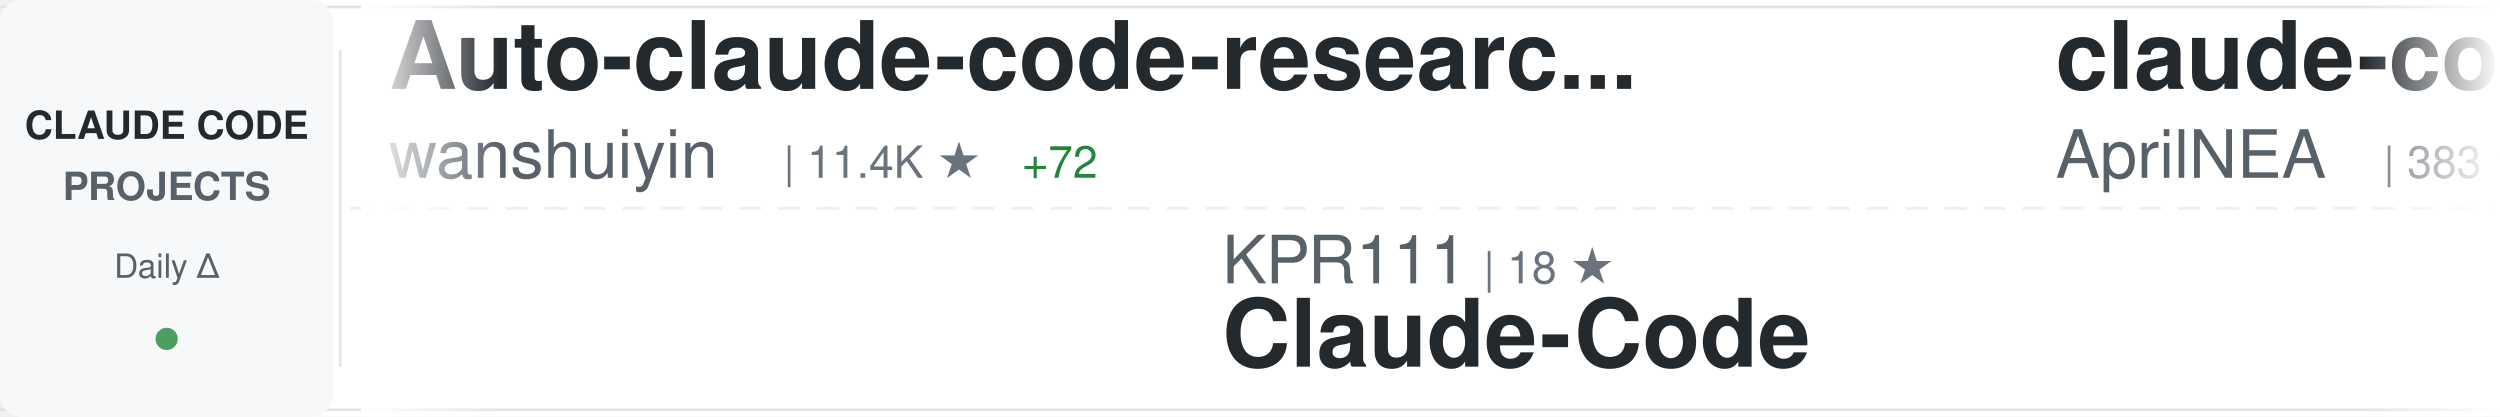
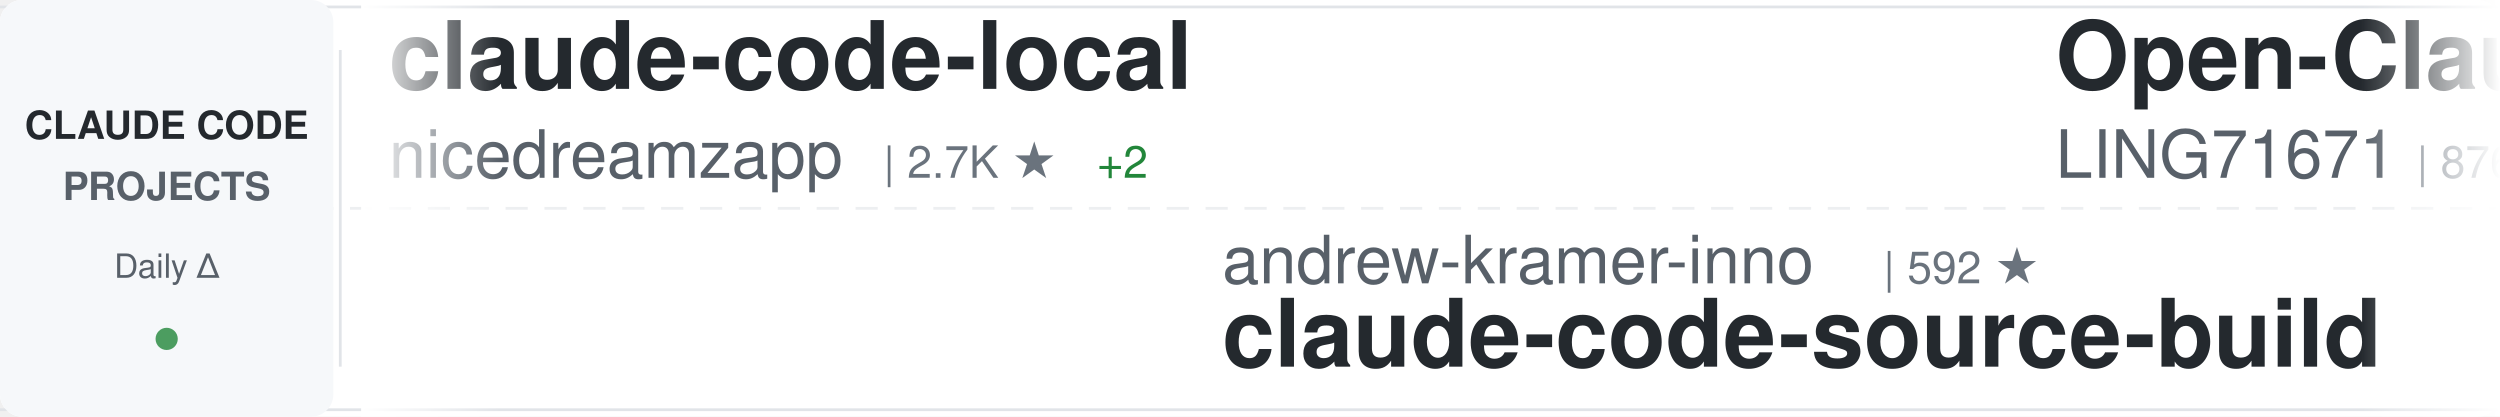
<svg xmlns="http://www.w3.org/2000/svg" width="900" height="150">
  <defs>
    <linearGradient id="awesomeLeftFade" x1="0%" y1="0%" x2="100%" y2="0%">
      <stop offset="0%" style="stop-color:#ffffff;stop-opacity:1" />
      <stop offset="100%" style="stop-color:#ffffff;stop-opacity:0" />
    </linearGradient>
    <linearGradient id="awesomeRightFade" x1="0%" y1="0%" x2="100%" y2="0%">
      <stop offset="0%" style="stop-color:#ffffff;stop-opacity:0" />
      <stop offset="100%" style="stop-color:#ffffff;stop-opacity:1" />
    </linearGradient>
  </defs>
  <rect width="900" height="150" fill="#ffffff" rx="8" />
  <rect x="0" y="2" width="900" height="1" fill="#e1e4e8" />
  <rect x="0" y="147" width="900" height="1" fill="#e1e4e8" />
  <line x1="0" y1="75" x2="900" y2="75" stroke="#e1e4e8" stroke-width="1" stroke-dasharray="8 6" opacity="0.6" />
  <rect x="0" y="0" width="120" height="150" fill="#f6f8fa" rx="8" />
  <text x="60" y="50" font-family="-apple-system, BlinkMacSystemFont, 'Segoe UI', Helvetica, Arial, sans-serif" font-size="14" font-weight="600" fill="#24292e" text-anchor="middle">CLAUDE CODE</text>
  <text x="60" y="72" font-family="-apple-system, BlinkMacSystemFont, 'Segoe UI', Helvetica, Arial, sans-serif" font-size="14" font-weight="600" fill="#586069" text-anchor="middle">PROJECTS</text>
  <text x="60" y="100" font-family="-apple-system, BlinkMacSystemFont, 'Segoe UI', Helvetica, Arial, sans-serif" font-size="12" font-weight="500" fill="#586069" text-anchor="middle">Daily Δ</text>
  <circle cx="60" cy="122" r="4" fill="#22863a" opacity="0.8" />
  <rect x="122" y="18" width="1" height="114" fill="#e1e4e8" />
  <clipPath id="awesomeTickerClip">
    <rect x="130" y="0" width="770" height="150" />
  </clipPath>
  <g clip-path="url(#awesomeTickerClip)">
    <g id="awesomeTickerItems">
      <animateTransform attributeName="transform" attributeType="XML" type="translate" from="0 0" to="-3000 0" dur="54s" repeatCount="indefinite" />
      <g transform="translate(0, 0)">
-         <text x="140" y="32" font-family="-apple-system, BlinkMacSystemFont, 'Segoe UI', Helvetica, Arial, sans-serif" font-size="34" font-weight="600" fill="#24292e">Auto-claude-code-researc...</text>
-         <text x="140" y="64" font-family="-apple-system, BlinkMacSystemFont, 'Segoe UI', Helvetica, Arial, sans-serif" font-size="24" font-weight="400" fill="#586069">wanshuiyin</text>
-         <text x="282" y="64" font-family="-apple-system, BlinkMacSystemFont, 'Segoe UI', Helvetica, Arial, sans-serif" font-size="16" font-weight="500" fill="#6a737d">| 11.4K ★</text>
-         <text x="368" y="64" font-family="-apple-system, BlinkMacSystemFont, 'Segoe UI', Helvetica, Arial, sans-serif" font-size="16" font-weight="500" fill="#22863a"> +72</text>
+         <text x="140" y="32" font-family="-apple-system, BlinkMacSystemFont, 'Segoe UI', Helvetica, Arial, sans-serif" font-size="34" font-weight="600" fill="#24292e">claude-code-local</text>
+         <text x="140" y="64" font-family="-apple-system, BlinkMacSystemFont, 'Segoe UI', Helvetica, Arial, sans-serif" font-size="24" font-weight="400" fill="#586069">nicedreamzapp</text>
+         <text x="318" y="64" font-family="-apple-system, BlinkMacSystemFont, 'Segoe UI', Helvetica, Arial, sans-serif" font-size="16" font-weight="500" fill="#6a737d">| 2.7K ★</text>
+         <text x="395" y="64" font-family="-apple-system, BlinkMacSystemFont, 'Segoe UI', Helvetica, Arial, sans-serif" font-size="16" font-weight="500" fill="#22863a"> +2</text>
      </g>
      <g transform="translate(300, 0)">
-         <text x="140" y="102" font-family="-apple-system, BlinkMacSystemFont, 'Segoe UI', Helvetica, Arial, sans-serif" font-size="24" font-weight="400" fill="#586069">KPR111</text>
-         <text x="234" y="102" font-family="-apple-system, BlinkMacSystemFont, 'Segoe UI', Helvetica, Arial, sans-serif" font-size="16" font-weight="500" fill="#6a737d">| 18 ★</text>
-         <text x="140" y="132" font-family="-apple-system, BlinkMacSystemFont, 'Segoe UI', Helvetica, Arial, sans-serif" font-size="34" font-weight="600" fill="#24292e">Claude-Code</text>
+         <text x="140" y="102" font-family="-apple-system, BlinkMacSystemFont, 'Segoe UI', Helvetica, Arial, sans-serif" font-size="24" font-weight="400" fill="#586069">andrew-kramer-inno</text>
+         <text x="378" y="102" font-family="-apple-system, BlinkMacSystemFont, 'Segoe UI', Helvetica, Arial, sans-serif" font-size="16" font-weight="500" fill="#6a737d">| 592 ★</text>
+         <text x="140" y="132" font-family="-apple-system, BlinkMacSystemFont, 'Segoe UI', Helvetica, Arial, sans-serif" font-size="34" font-weight="600" fill="#24292e">claude-code-source-build</text>
      </g>
      <g transform="translate(600, 0)">
-         <text x="140" y="32" font-family="-apple-system, BlinkMacSystemFont, 'Segoe UI', Helvetica, Arial, sans-serif" font-size="34" font-weight="600" fill="#24292e">claude-code-source</text>
-         <text x="140" y="64" font-family="-apple-system, BlinkMacSystemFont, 'Segoe UI', Helvetica, Arial, sans-serif" font-size="24" font-weight="400" fill="#586069">AprilNEA</text>
-         <text x="258" y="64" font-family="-apple-system, BlinkMacSystemFont, 'Segoe UI', Helvetica, Arial, sans-serif" font-size="16" font-weight="500" fill="#6a737d">| 383 ★</text>
+         <text x="140" y="32" font-family="-apple-system, BlinkMacSystemFont, 'Segoe UI', Helvetica, Arial, sans-serif" font-size="34" font-weight="600" fill="#24292e">Open-ClaudeCode</text>
+         <text x="140" y="64" font-family="-apple-system, BlinkMacSystemFont, 'Segoe UI', Helvetica, Arial, sans-serif" font-size="24" font-weight="400" fill="#586069">LING71671</text>
+         <text x="270" y="64" font-family="-apple-system, BlinkMacSystemFont, 'Segoe UI', Helvetica, Arial, sans-serif" font-size="16" font-weight="500" fill="#6a737d">| 876 ★</text>
+         <text x="338" y="64" font-family="-apple-system, BlinkMacSystemFont, 'Segoe UI', Helvetica, Arial, sans-serif" font-size="16" font-weight="500" fill="#22863a"> +1</text>
      </g>
      <g transform="translate(900, 0)">
-         <text x="140" y="102" font-family="-apple-system, BlinkMacSystemFont, 'Segoe UI', Helvetica, Arial, sans-serif" font-size="24" font-weight="400" fill="#586069">Chachamaru127</text>
-         <text x="318" y="102" font-family="-apple-system, BlinkMacSystemFont, 'Segoe UI', Helvetica, Arial, sans-serif" font-size="16" font-weight="500" fill="#6a737d">| 2.6K ★</text>
-         <text x="395" y="102" font-family="-apple-system, BlinkMacSystemFont, 'Segoe UI', Helvetica, Arial, sans-serif" font-size="16" font-weight="500" fill="#22863a"> +25</text>
-         <text x="140" y="132" font-family="-apple-system, BlinkMacSystemFont, 'Segoe UI', Helvetica, Arial, sans-serif" font-size="34" font-weight="600" fill="#24292e">claude-code-harness</text>
+         <text x="140" y="102" font-family="-apple-system, BlinkMacSystemFont, 'Segoe UI', Helvetica, Arial, sans-serif" font-size="24" font-weight="400" fill="#586069">frankbria</text>
+         <text x="270" y="102" font-family="-apple-system, BlinkMacSystemFont, 'Segoe UI', Helvetica, Arial, sans-serif" font-size="16" font-weight="500" fill="#6a737d">| 9.3K ★</text>
+         <text x="347" y="102" font-family="-apple-system, BlinkMacSystemFont, 'Segoe UI', Helvetica, Arial, sans-serif" font-size="16" font-weight="500" fill="#22863a"> +6</text>
+         <text x="140" y="132" font-family="-apple-system, BlinkMacSystemFont, 'Segoe UI', Helvetica, Arial, sans-serif" font-size="34" font-weight="600" fill="#24292e">ralph-claude-code</text>
      </g>
      <g transform="translate(1200, 0)">
-         <text x="140" y="32" font-family="-apple-system, BlinkMacSystemFont, 'Segoe UI', Helvetica, Arial, sans-serif" font-size="34" font-weight="600" fill="#24292e">claude-code-plugins-plus...</text>
-         <text x="140" y="64" font-family="-apple-system, BlinkMacSystemFont, 'Segoe UI', Helvetica, Arial, sans-serif" font-size="24" font-weight="400" fill="#586069">jeremylongshore</text>
-         <text x="342" y="64" font-family="-apple-system, BlinkMacSystemFont, 'Segoe UI', Helvetica, Arial, sans-serif" font-size="16" font-weight="500" fill="#6a737d">| 2.3K ★</text>
-         <text x="419" y="64" font-family="-apple-system, BlinkMacSystemFont, 'Segoe UI', Helvetica, Arial, sans-serif" font-size="16" font-weight="500" fill="#22863a"> +12</text>
+         <text x="140" y="32" font-family="-apple-system, BlinkMacSystemFont, 'Segoe UI', Helvetica, Arial, sans-serif" font-size="34" font-weight="600" fill="#24292e">claude-code</text>
+         <text x="140" y="64" font-family="-apple-system, BlinkMacSystemFont, 'Segoe UI', Helvetica, Arial, sans-serif" font-size="24" font-weight="400" fill="#586069">RishabhK103</text>
+         <text x="294" y="64" font-family="-apple-system, BlinkMacSystemFont, 'Segoe UI', Helvetica, Arial, sans-serif" font-size="16" font-weight="500" fill="#6a737d">| 88 ★</text>
      </g>
      <g transform="translate(1500, 0)">
-         <text x="140" y="102" font-family="-apple-system, BlinkMacSystemFont, 'Segoe UI', Helvetica, Arial, sans-serif" font-size="24" font-weight="400" fill="#586069">rohitg00</text>
-         <text x="258" y="102" font-family="-apple-system, BlinkMacSystemFont, 'Segoe UI', Helvetica, Arial, sans-serif" font-size="16" font-weight="500" fill="#6a737d">| 1.9K ★</text>
-         <text x="335" y="102" font-family="-apple-system, BlinkMacSystemFont, 'Segoe UI', Helvetica, Arial, sans-serif" font-size="16" font-weight="500" fill="#22863a"> +13</text>
-         <text x="140" y="132" font-family="-apple-system, BlinkMacSystemFont, 'Segoe UI', Helvetica, Arial, sans-serif" font-size="34" font-weight="600" fill="#24292e">awesome-claude-code-tool...</text>
+         <text x="140" y="102" font-family="-apple-system, BlinkMacSystemFont, 'Segoe UI', Helvetica, Arial, sans-serif" font-size="24" font-weight="400" fill="#586069">VoltAgent</text>
+         <text x="270" y="102" font-family="-apple-system, BlinkMacSystemFont, 'Segoe UI', Helvetica, Arial, sans-serif" font-size="16" font-weight="500" fill="#6a737d">| 21.2K ★</text>
+         <text x="356" y="102" font-family="-apple-system, BlinkMacSystemFont, 'Segoe UI', Helvetica, Arial, sans-serif" font-size="16" font-weight="500" fill="#22863a"> +65</text>
+         <text x="140" y="132" font-family="-apple-system, BlinkMacSystemFont, 'Segoe UI', Helvetica, Arial, sans-serif" font-size="34" font-weight="600" fill="#24292e">awesome-claude-code-suba...</text>
      </g>
      <g transform="translate(1800, 0)">
-         <text x="140" y="32" font-family="-apple-system, BlinkMacSystemFont, 'Segoe UI', Helvetica, Arial, sans-serif" font-size="34" font-weight="600" fill="#24292e">claude-code-hooks-master...</text>
-         <text x="140" y="64" font-family="-apple-system, BlinkMacSystemFont, 'Segoe UI', Helvetica, Arial, sans-serif" font-size="24" font-weight="400" fill="#586069">disler</text>
-         <text x="234" y="64" font-family="-apple-system, BlinkMacSystemFont, 'Segoe UI', Helvetica, Arial, sans-serif" font-size="16" font-weight="500" fill="#6a737d">| 3.7K ★</text>
-         <text x="311" y="64" font-family="-apple-system, BlinkMacSystemFont, 'Segoe UI', Helvetica, Arial, sans-serif" font-size="16" font-weight="500" fill="#22863a"> +3</text>
+         <text x="140" y="32" font-family="-apple-system, BlinkMacSystemFont, 'Segoe UI', Helvetica, Arial, sans-serif" font-size="34" font-weight="600" fill="#24292e">learn-claude-code</text>
+         <text x="140" y="64" font-family="-apple-system, BlinkMacSystemFont, 'Segoe UI', Helvetica, Arial, sans-serif" font-size="24" font-weight="400" fill="#586069">shareAI-lab</text>
+         <text x="294" y="64" font-family="-apple-system, BlinkMacSystemFont, 'Segoe UI', Helvetica, Arial, sans-serif" font-size="16" font-weight="500" fill="#6a737d">| 64.7K ★</text>
+         <text x="380" y="64" font-family="-apple-system, BlinkMacSystemFont, 'Segoe UI', Helvetica, Arial, sans-serif" font-size="16" font-weight="500" fill="#22863a"> +195</text>
      </g>
      <g transform="translate(2100, 0)">
-         <text x="140" y="102" font-family="-apple-system, BlinkMacSystemFont, 'Segoe UI', Helvetica, Arial, sans-serif" font-size="24" font-weight="400" fill="#586069">zebbern</text>
-         <text x="246" y="102" font-family="-apple-system, BlinkMacSystemFont, 'Segoe UI', Helvetica, Arial, sans-serif" font-size="16" font-weight="500" fill="#6a737d">| 4.2K ★</text>
-         <text x="323" y="102" font-family="-apple-system, BlinkMacSystemFont, 'Segoe UI', Helvetica, Arial, sans-serif" font-size="16" font-weight="500" fill="#22863a"> +2</text>
-         <text x="140" y="132" font-family="-apple-system, BlinkMacSystemFont, 'Segoe UI', Helvetica, Arial, sans-serif" font-size="34" font-weight="600" fill="#24292e">claude-code-guide</text>
+         <text x="140" y="102" font-family="-apple-system, BlinkMacSystemFont, 'Segoe UI', Helvetica, Arial, sans-serif" font-size="24" font-weight="400" fill="#586069">catlog22</text>
+         <text x="258" y="102" font-family="-apple-system, BlinkMacSystemFont, 'Segoe UI', Helvetica, Arial, sans-serif" font-size="16" font-weight="500" fill="#6a737d">| 2.1K ★</text>
+         <text x="335" y="102" font-family="-apple-system, BlinkMacSystemFont, 'Segoe UI', Helvetica, Arial, sans-serif" font-size="16" font-weight="500" fill="#22863a"> +2</text>
+         <text x="140" y="132" font-family="-apple-system, BlinkMacSystemFont, 'Segoe UI', Helvetica, Arial, sans-serif" font-size="34" font-weight="600" fill="#24292e">Claude-Code-Workflow</text>
      </g>
      <g transform="translate(2400, 0)">
-         <text x="140" y="32" font-family="-apple-system, BlinkMacSystemFont, 'Segoe UI', Helvetica, Arial, sans-serif" font-size="34" font-weight="600" fill="#24292e">free-claude-code</text>
-         <text x="140" y="64" font-family="-apple-system, BlinkMacSystemFont, 'Segoe UI', Helvetica, Arial, sans-serif" font-size="24" font-weight="400" fill="#586069">Alishahryar1</text>
-         <text x="306" y="64" font-family="-apple-system, BlinkMacSystemFont, 'Segoe UI', Helvetica, Arial, sans-serif" font-size="16" font-weight="500" fill="#6a737d">| 32.3K ★</text>
-         <text x="392" y="64" font-family="-apple-system, BlinkMacSystemFont, 'Segoe UI', Helvetica, Arial, sans-serif" font-size="16" font-weight="500" fill="#22863a"> +292</text>
+         <text x="140" y="32" font-family="-apple-system, BlinkMacSystemFont, 'Segoe UI', Helvetica, Arial, sans-serif" font-size="34" font-weight="600" fill="#24292e">claude-code-engineering</text>
+         <text x="140" y="64" font-family="-apple-system, BlinkMacSystemFont, 'Segoe UI', Helvetica, Arial, sans-serif" font-size="24" font-weight="400" fill="#586069">huangjia2019</text>
+         <text x="306" y="64" font-family="-apple-system, BlinkMacSystemFont, 'Segoe UI', Helvetica, Arial, sans-serif" font-size="16" font-weight="500" fill="#6a737d">| 775 ★</text>
+         <text x="374" y="64" font-family="-apple-system, BlinkMacSystemFont, 'Segoe UI', Helvetica, Arial, sans-serif" font-size="16" font-weight="500" fill="#22863a"> +5</text>
      </g>
      <g transform="translate(2700, 0)">
-         <text x="140" y="102" font-family="-apple-system, BlinkMacSystemFont, 'Segoe UI', Helvetica, Arial, sans-serif" font-size="24" font-weight="400" fill="#586069">darcyegb</text>
-         <text x="258" y="102" font-family="-apple-system, BlinkMacSystemFont, 'Segoe UI', Helvetica, Arial, sans-serif" font-size="16" font-weight="500" fill="#6a737d">| 714 ★</text>
-         <text x="326" y="102" font-family="-apple-system, BlinkMacSystemFont, 'Segoe UI', Helvetica, Arial, sans-serif" font-size="16" font-weight="500" fill="#22863a"> +3</text>
-         <text x="140" y="132" font-family="-apple-system, BlinkMacSystemFont, 'Segoe UI', Helvetica, Arial, sans-serif" font-size="34" font-weight="600" fill="#24292e">ClaudeCodeAgents</text>
+         <text x="140" y="102" font-family="-apple-system, BlinkMacSystemFont, 'Segoe UI', Helvetica, Arial, sans-serif" font-size="24" font-weight="400" fill="#586069">FlorianBruniaux</text>
+         <text x="342" y="102" font-family="-apple-system, BlinkMacSystemFont, 'Segoe UI', Helvetica, Arial, sans-serif" font-size="16" font-weight="500" fill="#6a737d">| 4.7K ★</text>
+         <text x="419" y="102" font-family="-apple-system, BlinkMacSystemFont, 'Segoe UI', Helvetica, Arial, sans-serif" font-size="16" font-weight="500" fill="#22863a"> +21</text>
+         <text x="140" y="132" font-family="-apple-system, BlinkMacSystemFont, 'Segoe UI', Helvetica, Arial, sans-serif" font-size="34" font-weight="600" fill="#24292e">claude-code-ultimate-gui...</text>
      </g>
      <g transform="translate(3000, 0)">
-         <text x="140" y="32" font-family="-apple-system, BlinkMacSystemFont, 'Segoe UI', Helvetica, Arial, sans-serif" font-size="34" font-weight="600" fill="#24292e">Auto-claude-code-researc...</text>
-         <text x="140" y="64" font-family="-apple-system, BlinkMacSystemFont, 'Segoe UI', Helvetica, Arial, sans-serif" font-size="24" font-weight="400" fill="#586069">wanshuiyin</text>
-         <text x="282" y="64" font-family="-apple-system, BlinkMacSystemFont, 'Segoe UI', Helvetica, Arial, sans-serif" font-size="16" font-weight="500" fill="#6a737d">| 11.4K ★</text>
-         <text x="368" y="64" font-family="-apple-system, BlinkMacSystemFont, 'Segoe UI', Helvetica, Arial, sans-serif" font-size="16" font-weight="500" fill="#22863a"> +72</text>
+         <text x="140" y="32" font-family="-apple-system, BlinkMacSystemFont, 'Segoe UI', Helvetica, Arial, sans-serif" font-size="34" font-weight="600" fill="#24292e">claude-code-local</text>
+         <text x="140" y="64" font-family="-apple-system, BlinkMacSystemFont, 'Segoe UI', Helvetica, Arial, sans-serif" font-size="24" font-weight="400" fill="#586069">nicedreamzapp</text>
+         <text x="318" y="64" font-family="-apple-system, BlinkMacSystemFont, 'Segoe UI', Helvetica, Arial, sans-serif" font-size="16" font-weight="500" fill="#6a737d">| 2.7K ★</text>
+         <text x="395" y="64" font-family="-apple-system, BlinkMacSystemFont, 'Segoe UI', Helvetica, Arial, sans-serif" font-size="16" font-weight="500" fill="#22863a"> +2</text>
      </g>
      <g transform="translate(3300, 0)">
-         <text x="140" y="102" font-family="-apple-system, BlinkMacSystemFont, 'Segoe UI', Helvetica, Arial, sans-serif" font-size="24" font-weight="400" fill="#586069">KPR111</text>
-         <text x="234" y="102" font-family="-apple-system, BlinkMacSystemFont, 'Segoe UI', Helvetica, Arial, sans-serif" font-size="16" font-weight="500" fill="#6a737d">| 18 ★</text>
-         <text x="140" y="132" font-family="-apple-system, BlinkMacSystemFont, 'Segoe UI', Helvetica, Arial, sans-serif" font-size="34" font-weight="600" fill="#24292e">Claude-Code</text>
+         <text x="140" y="102" font-family="-apple-system, BlinkMacSystemFont, 'Segoe UI', Helvetica, Arial, sans-serif" font-size="24" font-weight="400" fill="#586069">andrew-kramer-inno</text>
+         <text x="378" y="102" font-family="-apple-system, BlinkMacSystemFont, 'Segoe UI', Helvetica, Arial, sans-serif" font-size="16" font-weight="500" fill="#6a737d">| 592 ★</text>
+         <text x="140" y="132" font-family="-apple-system, BlinkMacSystemFont, 'Segoe UI', Helvetica, Arial, sans-serif" font-size="34" font-weight="600" fill="#24292e">claude-code-source-build</text>
      </g>
      <g transform="translate(3600, 0)">
-         <text x="140" y="32" font-family="-apple-system, BlinkMacSystemFont, 'Segoe UI', Helvetica, Arial, sans-serif" font-size="34" font-weight="600" fill="#24292e">claude-code-source</text>
-         <text x="140" y="64" font-family="-apple-system, BlinkMacSystemFont, 'Segoe UI', Helvetica, Arial, sans-serif" font-size="24" font-weight="400" fill="#586069">AprilNEA</text>
-         <text x="258" y="64" font-family="-apple-system, BlinkMacSystemFont, 'Segoe UI', Helvetica, Arial, sans-serif" font-size="16" font-weight="500" fill="#6a737d">| 383 ★</text>
+         <text x="140" y="32" font-family="-apple-system, BlinkMacSystemFont, 'Segoe UI', Helvetica, Arial, sans-serif" font-size="34" font-weight="600" fill="#24292e">Open-ClaudeCode</text>
+         <text x="140" y="64" font-family="-apple-system, BlinkMacSystemFont, 'Segoe UI', Helvetica, Arial, sans-serif" font-size="24" font-weight="400" fill="#586069">LING71671</text>
+         <text x="270" y="64" font-family="-apple-system, BlinkMacSystemFont, 'Segoe UI', Helvetica, Arial, sans-serif" font-size="16" font-weight="500" fill="#6a737d">| 876 ★</text>
+         <text x="338" y="64" font-family="-apple-system, BlinkMacSystemFont, 'Segoe UI', Helvetica, Arial, sans-serif" font-size="16" font-weight="500" fill="#22863a"> +1</text>
      </g>
      <g transform="translate(3900, 0)">
-         <text x="140" y="102" font-family="-apple-system, BlinkMacSystemFont, 'Segoe UI', Helvetica, Arial, sans-serif" font-size="24" font-weight="400" fill="#586069">Chachamaru127</text>
-         <text x="318" y="102" font-family="-apple-system, BlinkMacSystemFont, 'Segoe UI', Helvetica, Arial, sans-serif" font-size="16" font-weight="500" fill="#6a737d">| 2.6K ★</text>
-         <text x="395" y="102" font-family="-apple-system, BlinkMacSystemFont, 'Segoe UI', Helvetica, Arial, sans-serif" font-size="16" font-weight="500" fill="#22863a"> +25</text>
-         <text x="140" y="132" font-family="-apple-system, BlinkMacSystemFont, 'Segoe UI', Helvetica, Arial, sans-serif" font-size="34" font-weight="600" fill="#24292e">claude-code-harness</text>
+         <text x="140" y="102" font-family="-apple-system, BlinkMacSystemFont, 'Segoe UI', Helvetica, Arial, sans-serif" font-size="24" font-weight="400" fill="#586069">frankbria</text>
+         <text x="270" y="102" font-family="-apple-system, BlinkMacSystemFont, 'Segoe UI', Helvetica, Arial, sans-serif" font-size="16" font-weight="500" fill="#6a737d">| 9.3K ★</text>
+         <text x="347" y="102" font-family="-apple-system, BlinkMacSystemFont, 'Segoe UI', Helvetica, Arial, sans-serif" font-size="16" font-weight="500" fill="#22863a"> +6</text>
+         <text x="140" y="132" font-family="-apple-system, BlinkMacSystemFont, 'Segoe UI', Helvetica, Arial, sans-serif" font-size="34" font-weight="600" fill="#24292e">ralph-claude-code</text>
      </g>
    </g>
  </g>
  <rect x="130" y="0" width="50" height="150" fill="url(#awesomeLeftFade)" />
  <rect x="850" y="0" width="50" height="150" fill="url(#awesomeRightFade)" />
</svg>
